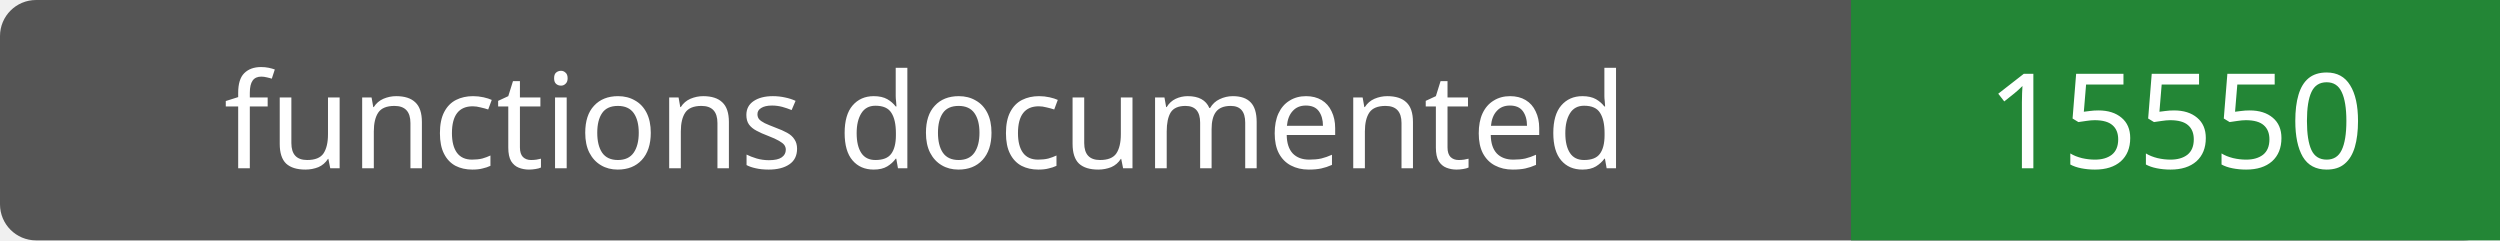
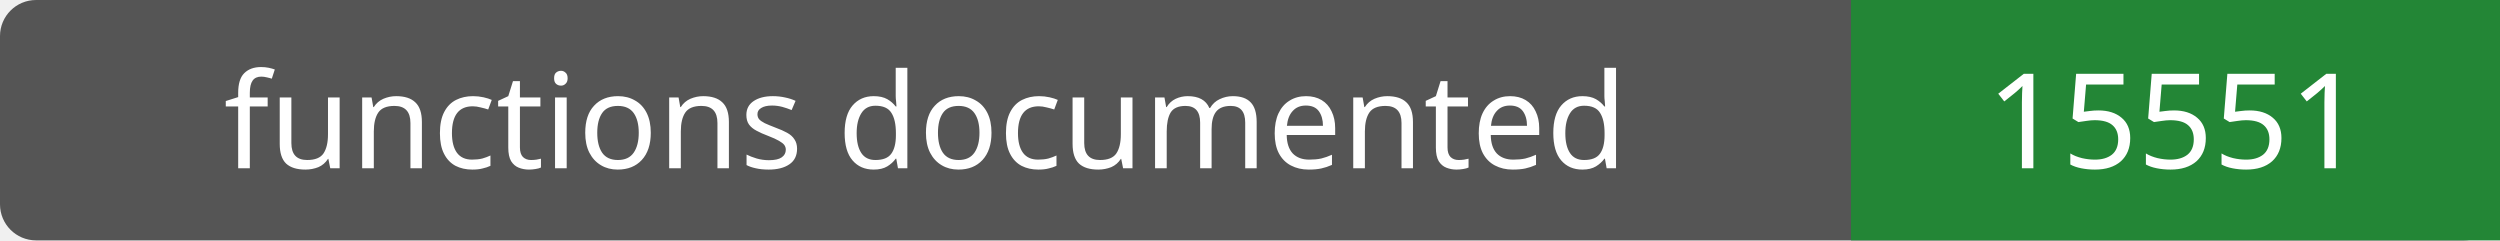
- <svg xmlns="http://www.w3.org/2000/svg" width="208" height="20" role="img" aria-label="functions documented: 15550">
+ <svg xmlns="http://www.w3.org/2000/svg" width="208" height="20" role="img" aria-label="functions documented: 15551">
  <rect width="208" height="20" rx="3" fill="#555" />
  <path fill="#238636" d="M154 0h54v20H154z" />
  <g fill="#fff" text-anchor="middle" font-family="Verdana,sans-serif" font-size="11">
    <text x="77.0" y="14">functions documented</text>
-     <text x="181.0" y="14">15550</text>
+     <text x="181.0" y="14">15551</text>
  </g>
</svg>
